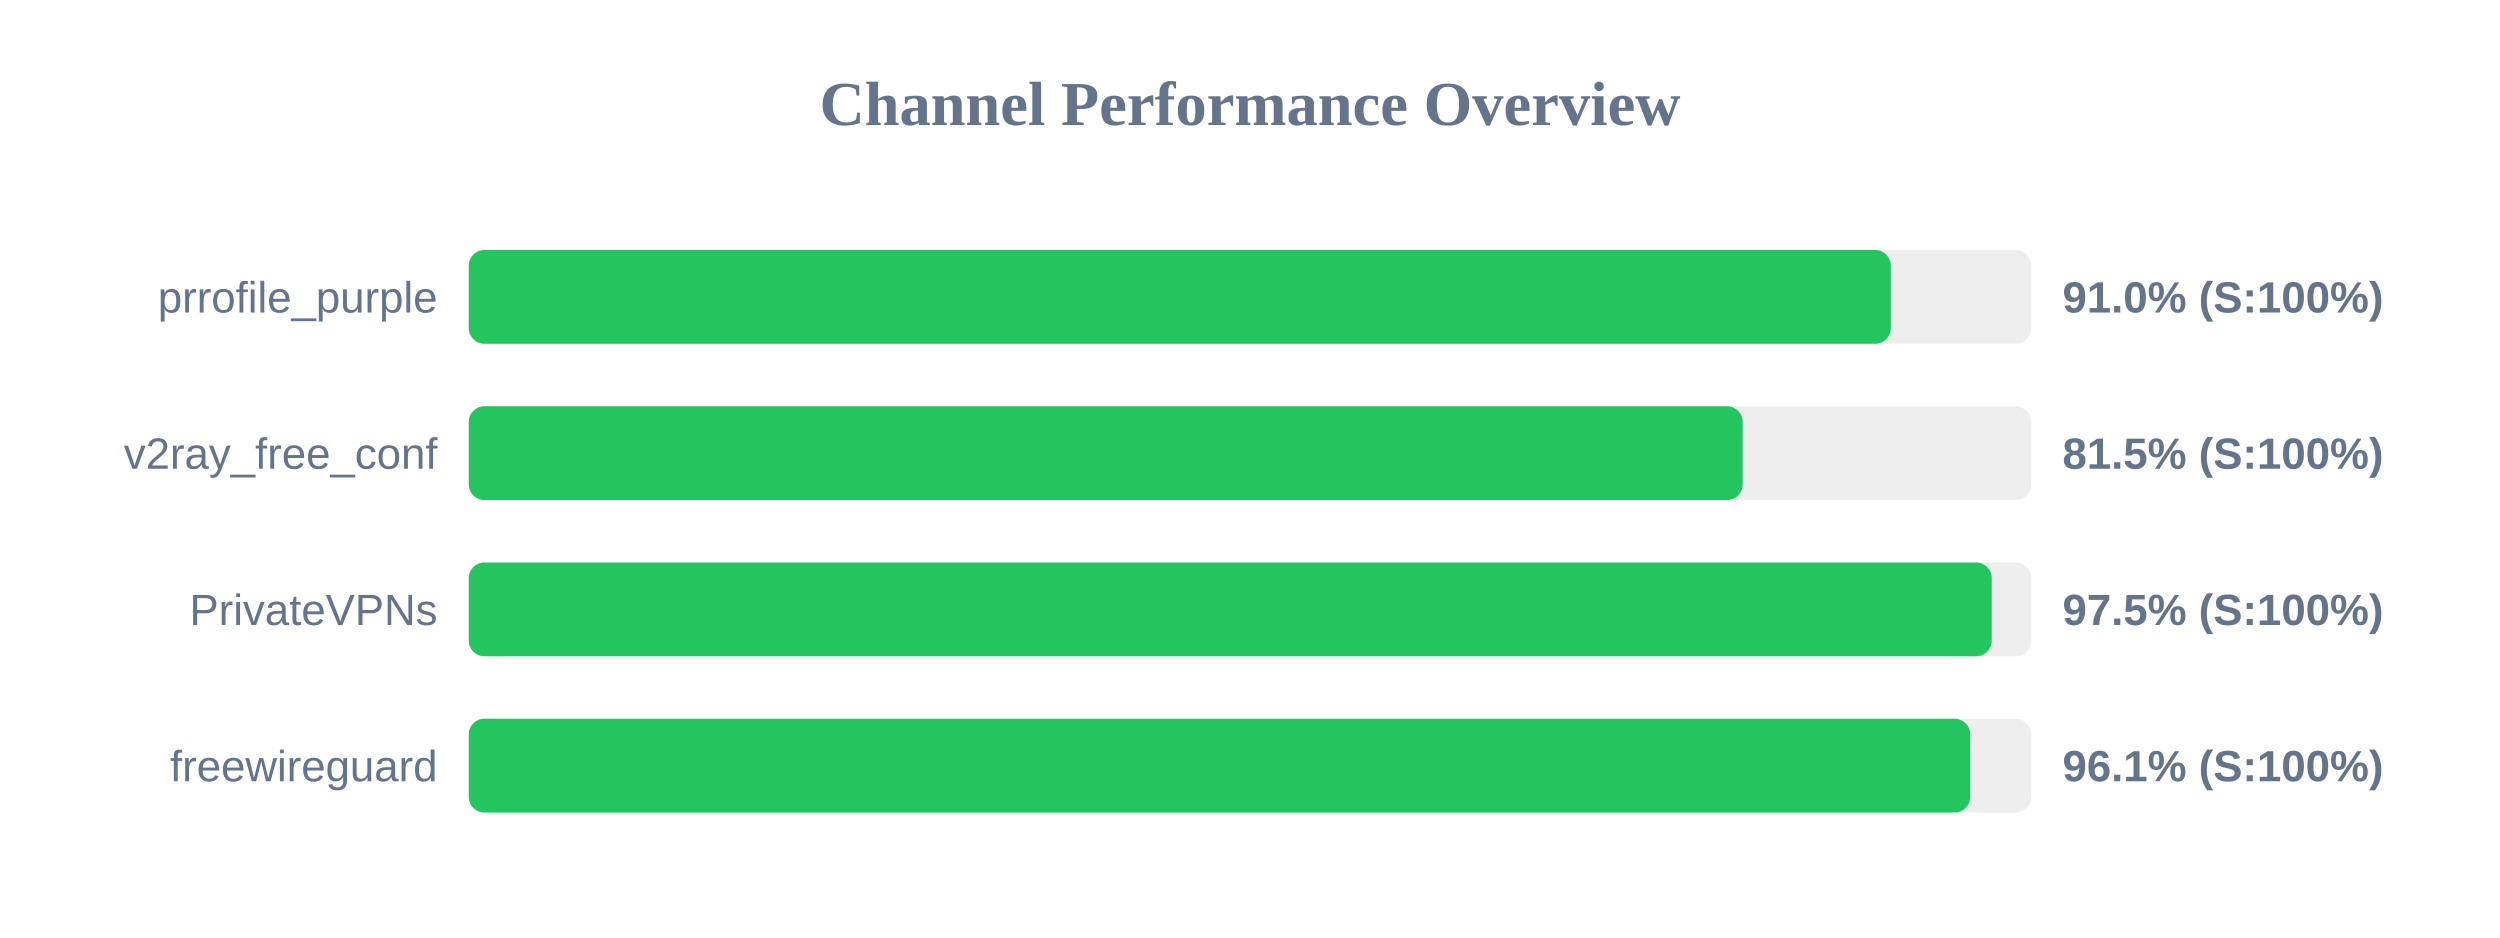
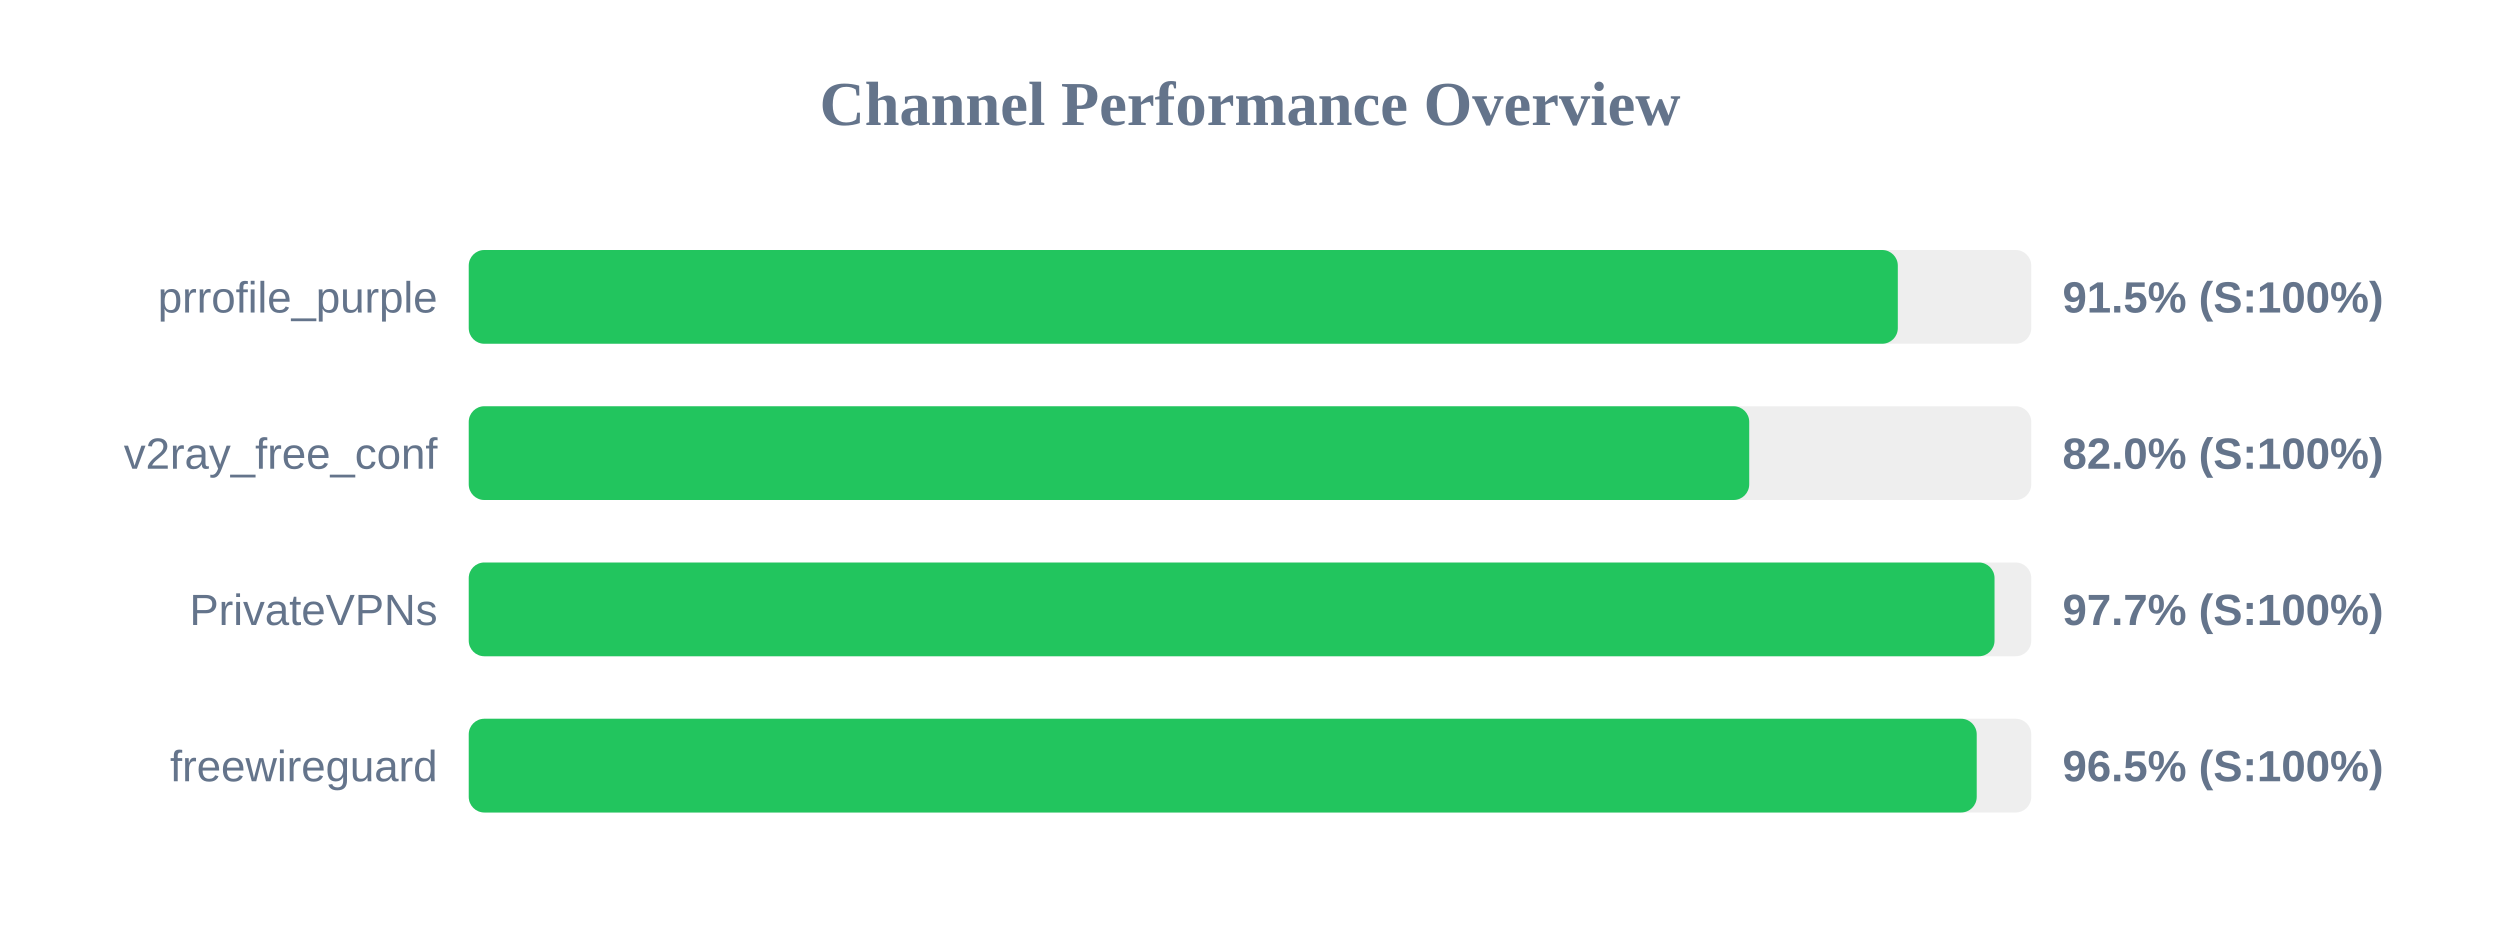
<svg xmlns="http://www.w3.org/2000/svg" width="800" height="300" version="1.1">
  <style>
        .row { font: 14px Arial; fill: #64748b; }
        .score { font: bold 14px Arial; fill: #64748b; }
    </style>
  <text x="400" y="40" text-anchor="middle" font-size="20px" font-weight="bold" fill="#64748b">Channel Performance Overview</text>
  <rect x="150" y="80" width="500" height="30" fill="#eee" rx="5" />
-   <rect x="150" y="80" width="455.05" height="30" fill="#22c55e" rx="5" />
+   <rect x="150" y="80" width="457.3" height="30" fill="#22c55e" rx="5" />
  <text x="140" y="100" text-anchor="end" class="row">prrofile_purple</text>
-   <text x="660" y="100" text-anchor="start" class="score">91.0% (S:100%)</text>
+   <text x="660" y="100" text-anchor="start" class="score">91.5% (S:100%)</text>
  <rect x="150" y="130" width="500" height="30" fill="#eee" rx="5" />
-   <rect x="150" y="130" width="407.65" height="30" fill="#22c55e" rx="5" />
+   <rect x="150" y="130" width="409.75" height="30" fill="#22c55e" rx="5" />
  <text x="140" y="150" text-anchor="end" class="row">v2ray_free_conf</text>
-   <text x="660" y="150" text-anchor="start" class="score">81.5% (S:100%)</text>
+   <text x="660" y="150" text-anchor="start" class="score">82.0% (S:100%)</text>
  <rect x="150" y="180" width="500" height="30" fill="#eee" rx="5" />
-   <rect x="150" y="180" width="487.35" height="30" fill="#22c55e" rx="5" />
+   <rect x="150" y="180" width="488.25" height="30" fill="#22c55e" rx="5" />
  <text x="140" y="200" text-anchor="end" class="row">PrivateVPNs</text>
-   <text x="660" y="200" text-anchor="start" class="score">97.5% (S:100%)</text>
+   <text x="660" y="200" text-anchor="start" class="score">97.7% (S:100%)</text>
  <rect x="150" y="230" width="500" height="30" fill="#eee" rx="5" />
-   <rect x="150" y="230" width="480.45" height="30" fill="#22c55e" rx="5" />
+   <rect x="150" y="230" width="482.55" height="30" fill="#22c55e" rx="5" />
  <text x="140" y="250" text-anchor="end" class="row">freewireguard</text>
-   <text x="660" y="250" text-anchor="start" class="score">96.1% (S:100%)</text>
+   <text x="660" y="250" text-anchor="start" class="score">96.5% (S:100%)</text>
</svg>
